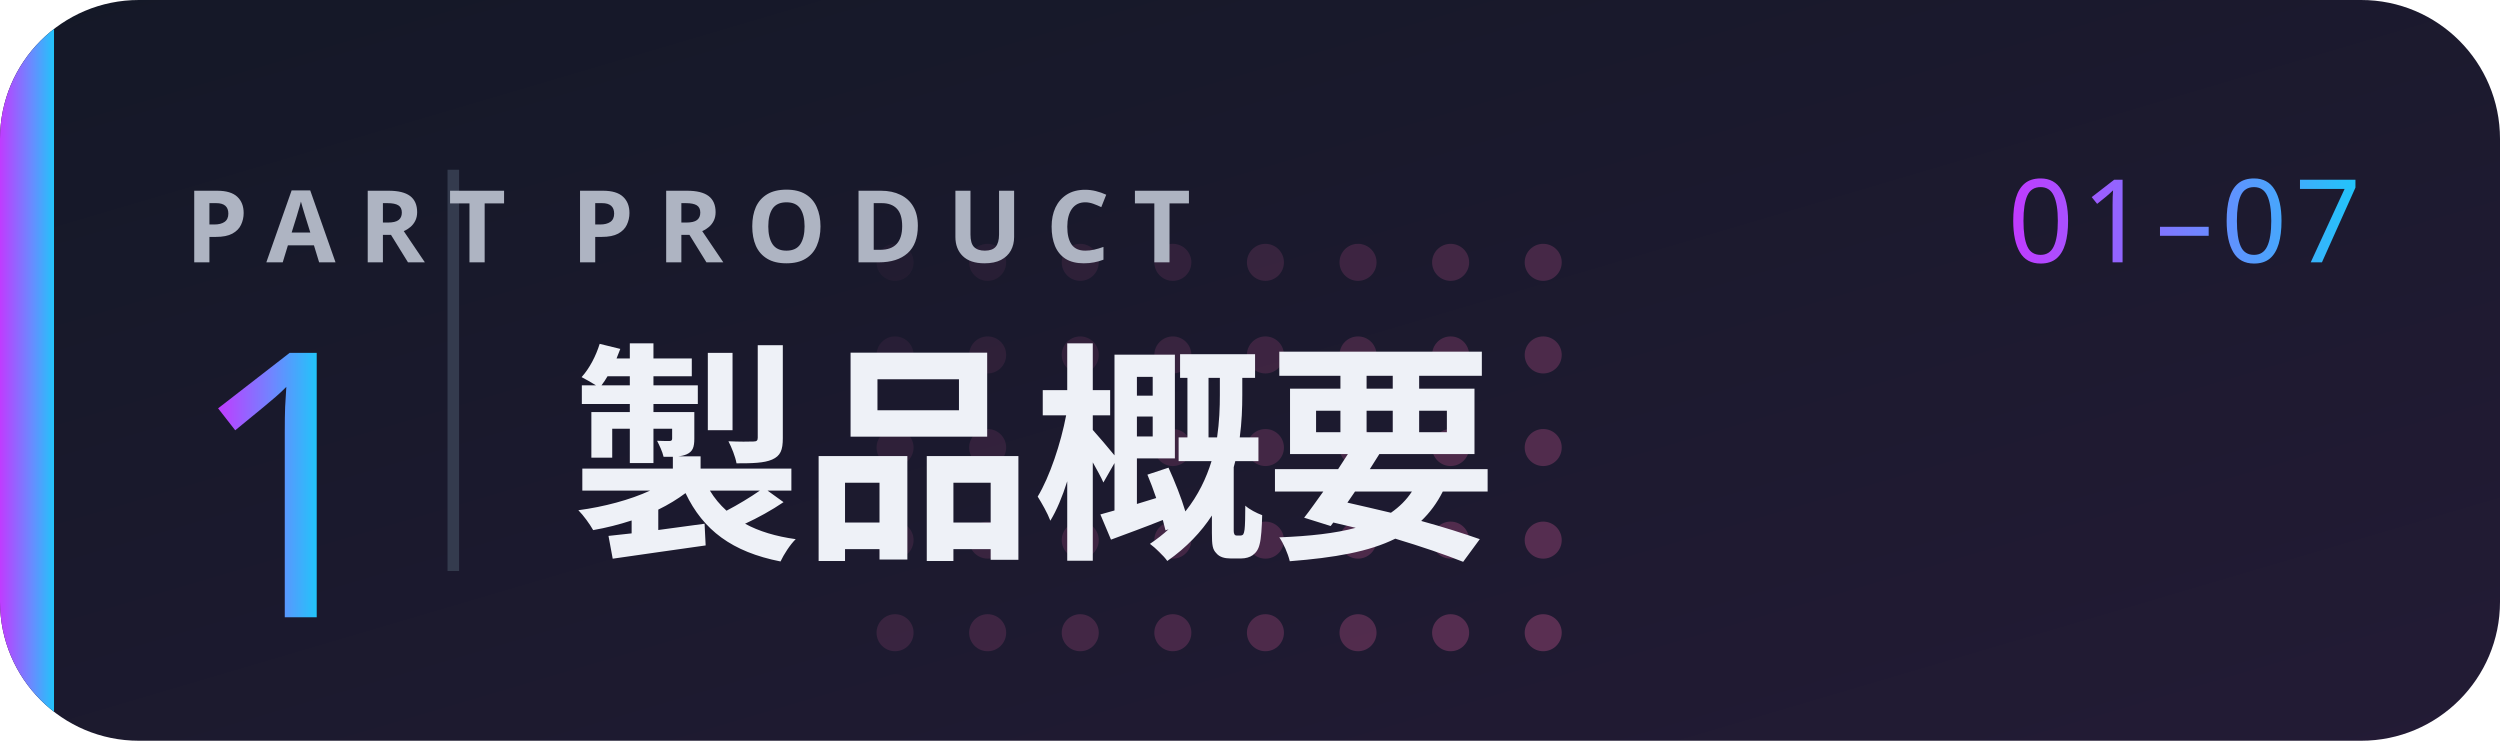
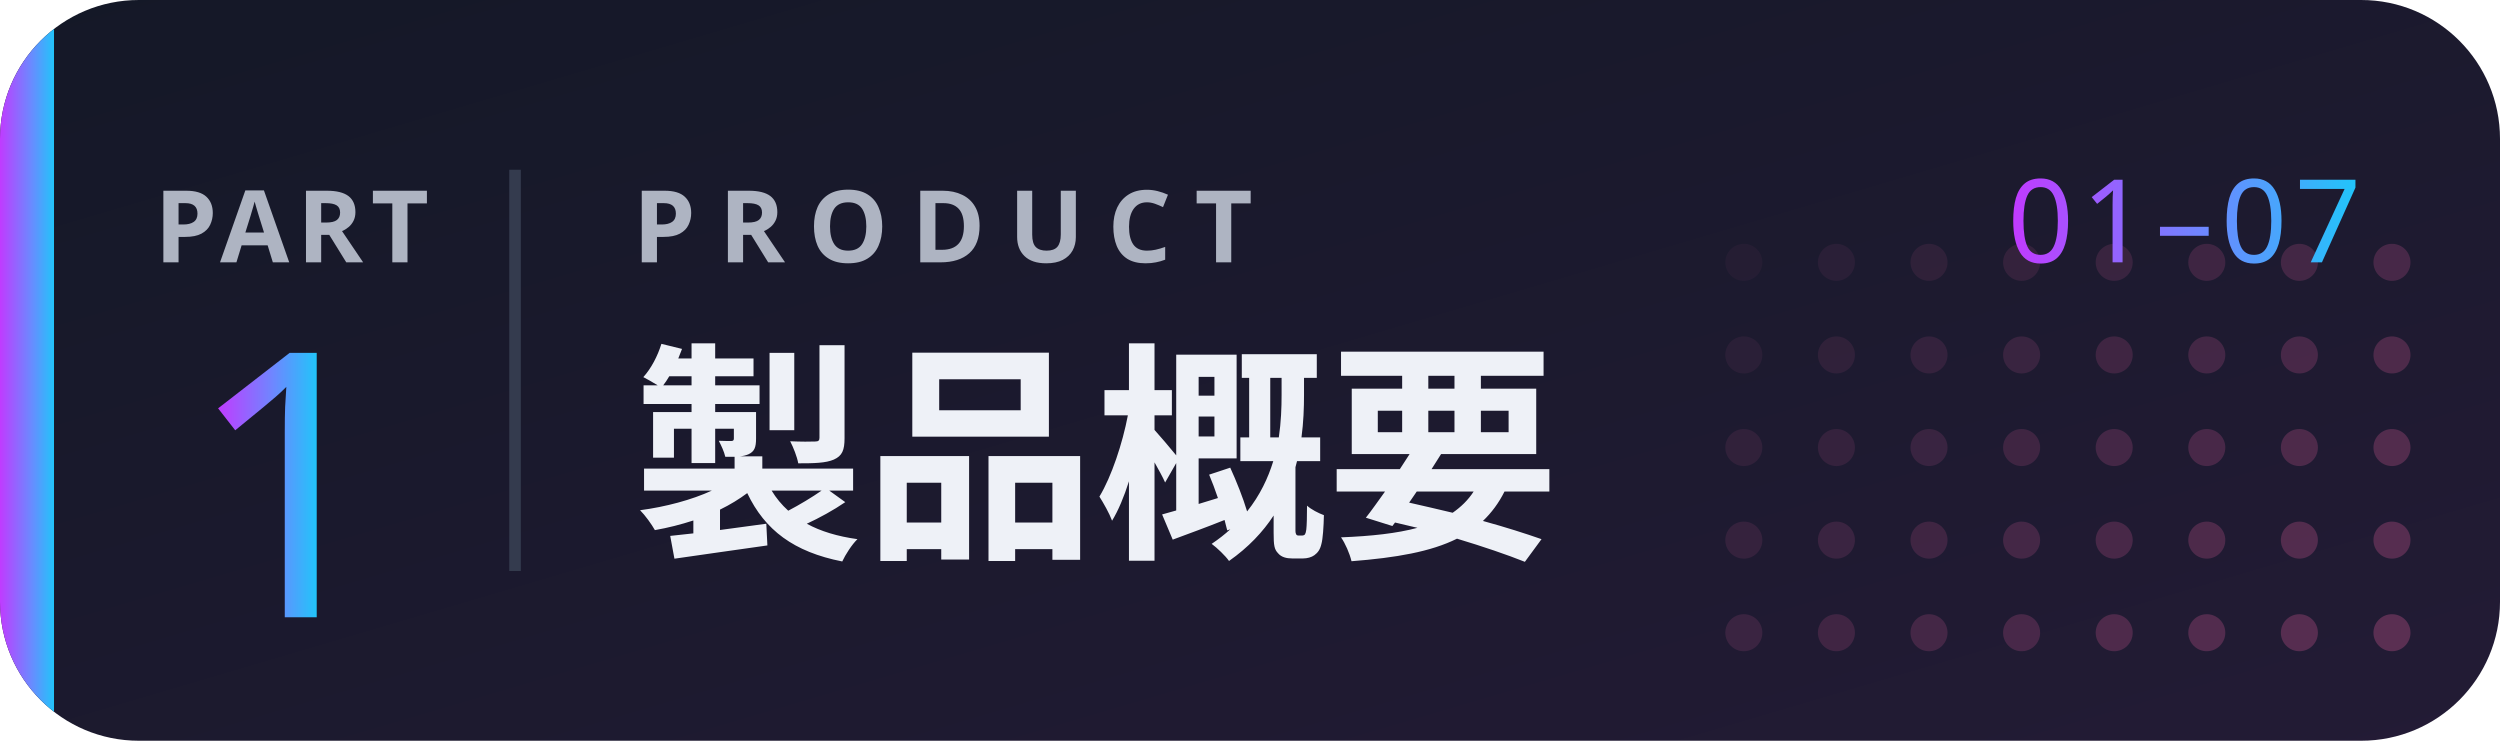
<svg xmlns="http://www.w3.org/2000/svg" viewBox="0 0 324 96" width="324" height="96" role="img">
  <defs>
    <filter id="glow" x="-30%" y="-30%" width="160%" height="160%">
      <feGaussianBlur stdDeviation="1.6" result="b" />
      <feMerge>
        <feMergeNode in="b" />
        <feMergeNode in="SourceGraphic" />
      </feMerge>
    </filter>
    <linearGradient id="brand" x1="0" y1="0" x2="1" y2="0">
      <stop offset="0" stop-color="#C03BFF" />
      <stop offset=".55" stop-color="#6F86FF" />
      <stop offset="1" stop-color="#22C4FA" />
    </linearGradient>
    <linearGradient id="bg" x1="0" y1="0" x2="1" y2="1">
      <stop offset="0" stop-color="#141827" />
      <stop offset="1" stop-color="#231B35" />
    </linearGradient>
    <style>
.jp{font-family:'Hiragino Sans','Hiragino Kaku Gothic ProN','Yu Gothic UI','Yu Gothic','Meiryo','Noto Sans JP','Noto Sans CJK JP',sans-serif}
.disp{font-family:Impact,Haettenschweiler,'Anton','Arial Narrow Bold','Arial Black',sans-serif}
.gh{font-family:-apple-system,BlinkMacSystemFont,'Segoe UI','Noto Sans',Helvetica,Arial,sans-serif}
.rnd{font-family:RcRounded,'Hiragino Maru Gothic ProN','Yu Gothic UI','Noto Sans JP',sans-serif}
.hand{font-family:RcHand,'Hiragino Maru Gothic ProN','Yu Gothic UI','Noto Sans JP',sans-serif}
.mono{font-family:ui-monospace,SFMono-Regular,'Cascadia Mono',Consolas,'Liberation Mono',monospace}

@keyframes bob{0%,100%{transform:translateY(0)}50%{transform:translateY(-5px)}}
@keyframes blink{0%,90%,100%{transform:scaleY(1)}94%{transform:scaleY(.12)}}
@keyframes flow{to{stroke-dashoffset:-28}}
@keyframes pulse{0%,100%{opacity:.55}50%{opacity:1}}
.bob{animation:bob 2.6s ease-in-out infinite}
.eyes{transform-box:fill-box;transform-origin:center;animation:blink 4.8s infinite}
.flow{stroke-dasharray:6 8;animation:flow 1.1s linear infinite}
.pulse{animation:pulse 2.4s ease-in-out infinite}
@media (prefers-reduced-motion:reduce){.bob,.eyes,.flow,.pulse{animation:none}}
</style>
  </defs>
  <rect width="324" height="96" rx="18" fill="url(#bg)" />
  <clipPath id="card">
    <rect width="324" height="96" rx="18" />
  </clipPath>
  <g clip-path="url(#card)">
-     <g transform="translate(214 96) scale(-1 -1)">
+     <g transform="translate(324 96) scale(-1 -1)">
      <circle cx="14" cy="14" r="2.4" fill="#5A2F52" opacity="1.00" />
      <circle cx="26" cy="14" r="2.4" fill="#5A2F52" opacity="0.92" />
      <circle cx="38" cy="14" r="2.4" fill="#5A2F52" opacity="0.85" />
      <circle cx="50" cy="14" r="2.4" fill="#5A2F52" opacity="0.77" />
      <circle cx="62" cy="14" r="2.4" fill="#5A2F52" opacity="0.69" />
      <circle cx="74" cy="14" r="2.4" fill="#5A2F52" opacity="0.62" />
      <circle cx="86" cy="14" r="2.4" fill="#5A2F52" opacity="0.54" />
      <circle cx="98" cy="14" r="2.4" fill="#5A2F52" opacity="0.46" />
      <circle cx="14" cy="26" r="2.4" fill="#5A2F52" opacity="0.92" />
      <circle cx="26" cy="26" r="2.4" fill="#5A2F52" opacity="0.85" />
      <circle cx="38" cy="26" r="2.4" fill="#5A2F52" opacity="0.77" />
      <circle cx="50" cy="26" r="2.4" fill="#5A2F52" opacity="0.69" />
      <circle cx="62" cy="26" r="2.4" fill="#5A2F52" opacity="0.62" />
      <circle cx="74" cy="26" r="2.4" fill="#5A2F52" opacity="0.54" />
      <circle cx="86" cy="26" r="2.4" fill="#5A2F52" opacity="0.46" />
      <circle cx="98" cy="26" r="2.4" fill="#5A2F52" opacity="0.38" />
      <circle cx="14" cy="38" r="2.4" fill="#5A2F52" opacity="0.85" />
      <circle cx="26" cy="38" r="2.4" fill="#5A2F52" opacity="0.77" />
      <circle cx="38" cy="38" r="2.4" fill="#5A2F52" opacity="0.69" />
      <circle cx="50" cy="38" r="2.4" fill="#5A2F52" opacity="0.62" />
      <circle cx="62" cy="38" r="2.4" fill="#5A2F52" opacity="0.54" />
      <circle cx="74" cy="38" r="2.4" fill="#5A2F52" opacity="0.46" />
      <circle cx="86" cy="38" r="2.4" fill="#5A2F52" opacity="0.38" />
      <circle cx="98" cy="38" r="2.4" fill="#5A2F52" opacity="0.31" />
      <circle cx="14" cy="50" r="2.4" fill="#5A2F52" opacity="0.77" />
      <circle cx="26" cy="50" r="2.4" fill="#5A2F52" opacity="0.69" />
      <circle cx="38" cy="50" r="2.4" fill="#5A2F52" opacity="0.62" />
      <circle cx="50" cy="50" r="2.4" fill="#5A2F52" opacity="0.54" />
      <circle cx="62" cy="50" r="2.4" fill="#5A2F52" opacity="0.46" />
      <circle cx="74" cy="50" r="2.4" fill="#5A2F52" opacity="0.38" />
      <circle cx="86" cy="50" r="2.4" fill="#5A2F52" opacity="0.31" />
      <circle cx="98" cy="50" r="2.4" fill="#5A2F52" opacity="0.23" />
      <circle cx="14" cy="62" r="2.4" fill="#5A2F52" opacity="0.69" />
      <circle cx="26" cy="62" r="2.4" fill="#5A2F52" opacity="0.62" />
      <circle cx="38" cy="62" r="2.4" fill="#5A2F52" opacity="0.54" />
      <circle cx="50" cy="62" r="2.4" fill="#5A2F52" opacity="0.46" />
      <circle cx="62" cy="62" r="2.4" fill="#5A2F52" opacity="0.38" />
      <circle cx="74" cy="62" r="2.4" fill="#5A2F52" opacity="0.31" />
      <circle cx="86" cy="62" r="2.4" fill="#5A2F52" opacity="0.23" />
      <circle cx="98" cy="62" r="2.4" fill="#5A2F52" opacity="0.15" />
    </g>
    <rect width="7" height="96" fill="url(#brand)" />
  </g>
-   <rect x="58" y="22" width="1.5" height="52" fill="#343B4E" />
-   <text x="24" y="34" class="gh" font-size="13" font-weight="600" fill="#AEB4C2" text-anchor="start" letter-spacing="3">PART</text>
+   <rect x="66" y="22" width="1.5" height="52" fill="#343B4E" />
+   <text x="20" y="34" class="gh" font-size="13" font-weight="600" fill="#AEB4C2" text-anchor="start" letter-spacing="1">PART</text>
  <text x="24" y="80" class="disp" font-size="48" font-weight="400" fill="url(#brand)" text-anchor="start">1</text>
-   <text x="74" y="34" class="gh" font-size="13" font-weight="600" fill="#AEB4C2" text-anchor="start" letter-spacing="3">PRODUCT</text>
-   <text x="74" y="70" class="gh" font-size="30" font-weight="700" fill="#EEF1F7" text-anchor="start">製品概要</text>
+   <text x="82" y="34" class="gh" font-size="13" font-weight="600" fill="#AEB4C2" text-anchor="start" letter-spacing="3">PRODUCT</text>
+   <text x="82" y="70" class="gh" font-size="30" font-weight="700" fill="#EEF1F7" text-anchor="start">製品概要</text>
  <text x="306" y="34" class="disp" font-size="15" font-weight="400" fill="url(#brand)" text-anchor="end" letter-spacing="1">01–07</text>
</svg>
